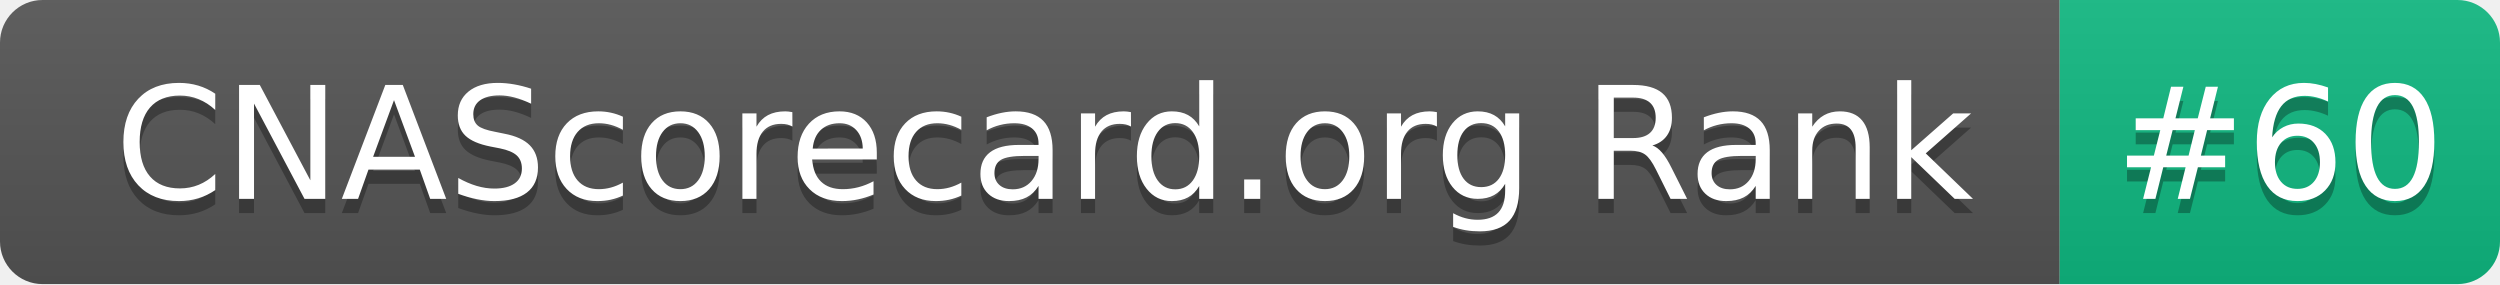
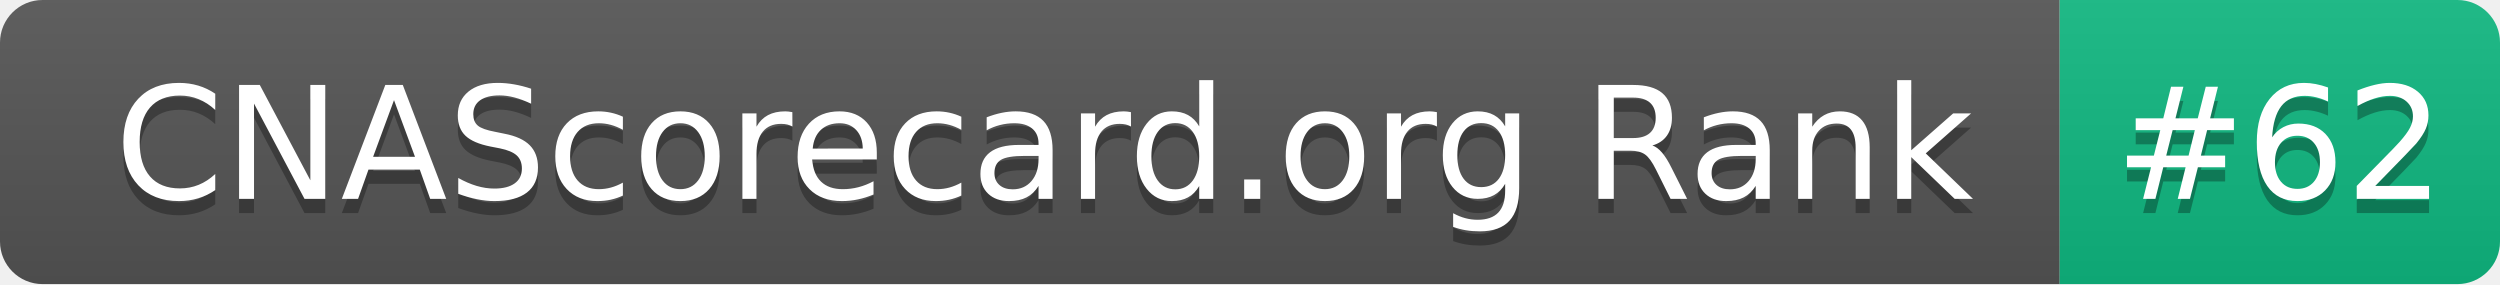
- <svg xmlns="http://www.w3.org/2000/svg" width="176" height="20" role="img" aria-label="CNAScorecard.org Rank: #60">
+ <svg xmlns="http://www.w3.org/2000/svg" width="176" height="20" role="img" aria-label="CNAScorecard.org Rank: #62">
  <linearGradient id="s" x2="0" y2="100%">
    <stop offset="0" stop-color="#bbb" stop-opacity=".1" />
    <stop offset="1" stop-opacity=".1" />
  </linearGradient>
  <clipPath id="r">
    <rect width="176" height="20" rx="3" fill="#fff" />
  </clipPath>
  <g clip-path="url(#r)">
    <rect width="145" height="20" fill="#555" />
    <rect x="145" width="31" height="20" fill="#10B981" />
    <rect width="176" height="20" fill="url(#s)" />
  </g>
  <g fill="#fff" text-anchor="middle" font-family="Verdana,Geneva,DejaVu Sans,sans-serif" text-rendering="geometricPrecision" font-size="110">
    <text aria-hidden="true" x="735" y="150" fill="#010101" fill-opacity=".3" transform="scale(.1)" textLength="1350">CNAScorecard.org Rank</text>
    <text x="735" y="140" transform="scale(.1)" fill="#fff" textLength="1350">CNAScorecard.org Rank</text>
-     <text aria-hidden="true" x="1605" y="150" fill="#010101" fill-opacity=".3" transform="scale(.1)" textLength="210">#60</text>
-     <text x="1605" y="140" transform="scale(.1)" fill="#fff" textLength="210">#60</text>
+     <text aria-hidden="true" x="1605" y="150" fill="#010101" fill-opacity=".3" transform="scale(.1)" textLength="210">#62</text>
+     <text x="1605" y="140" transform="scale(.1)" fill="#fff" textLength="210">#62</text>
  </g>
</svg>
